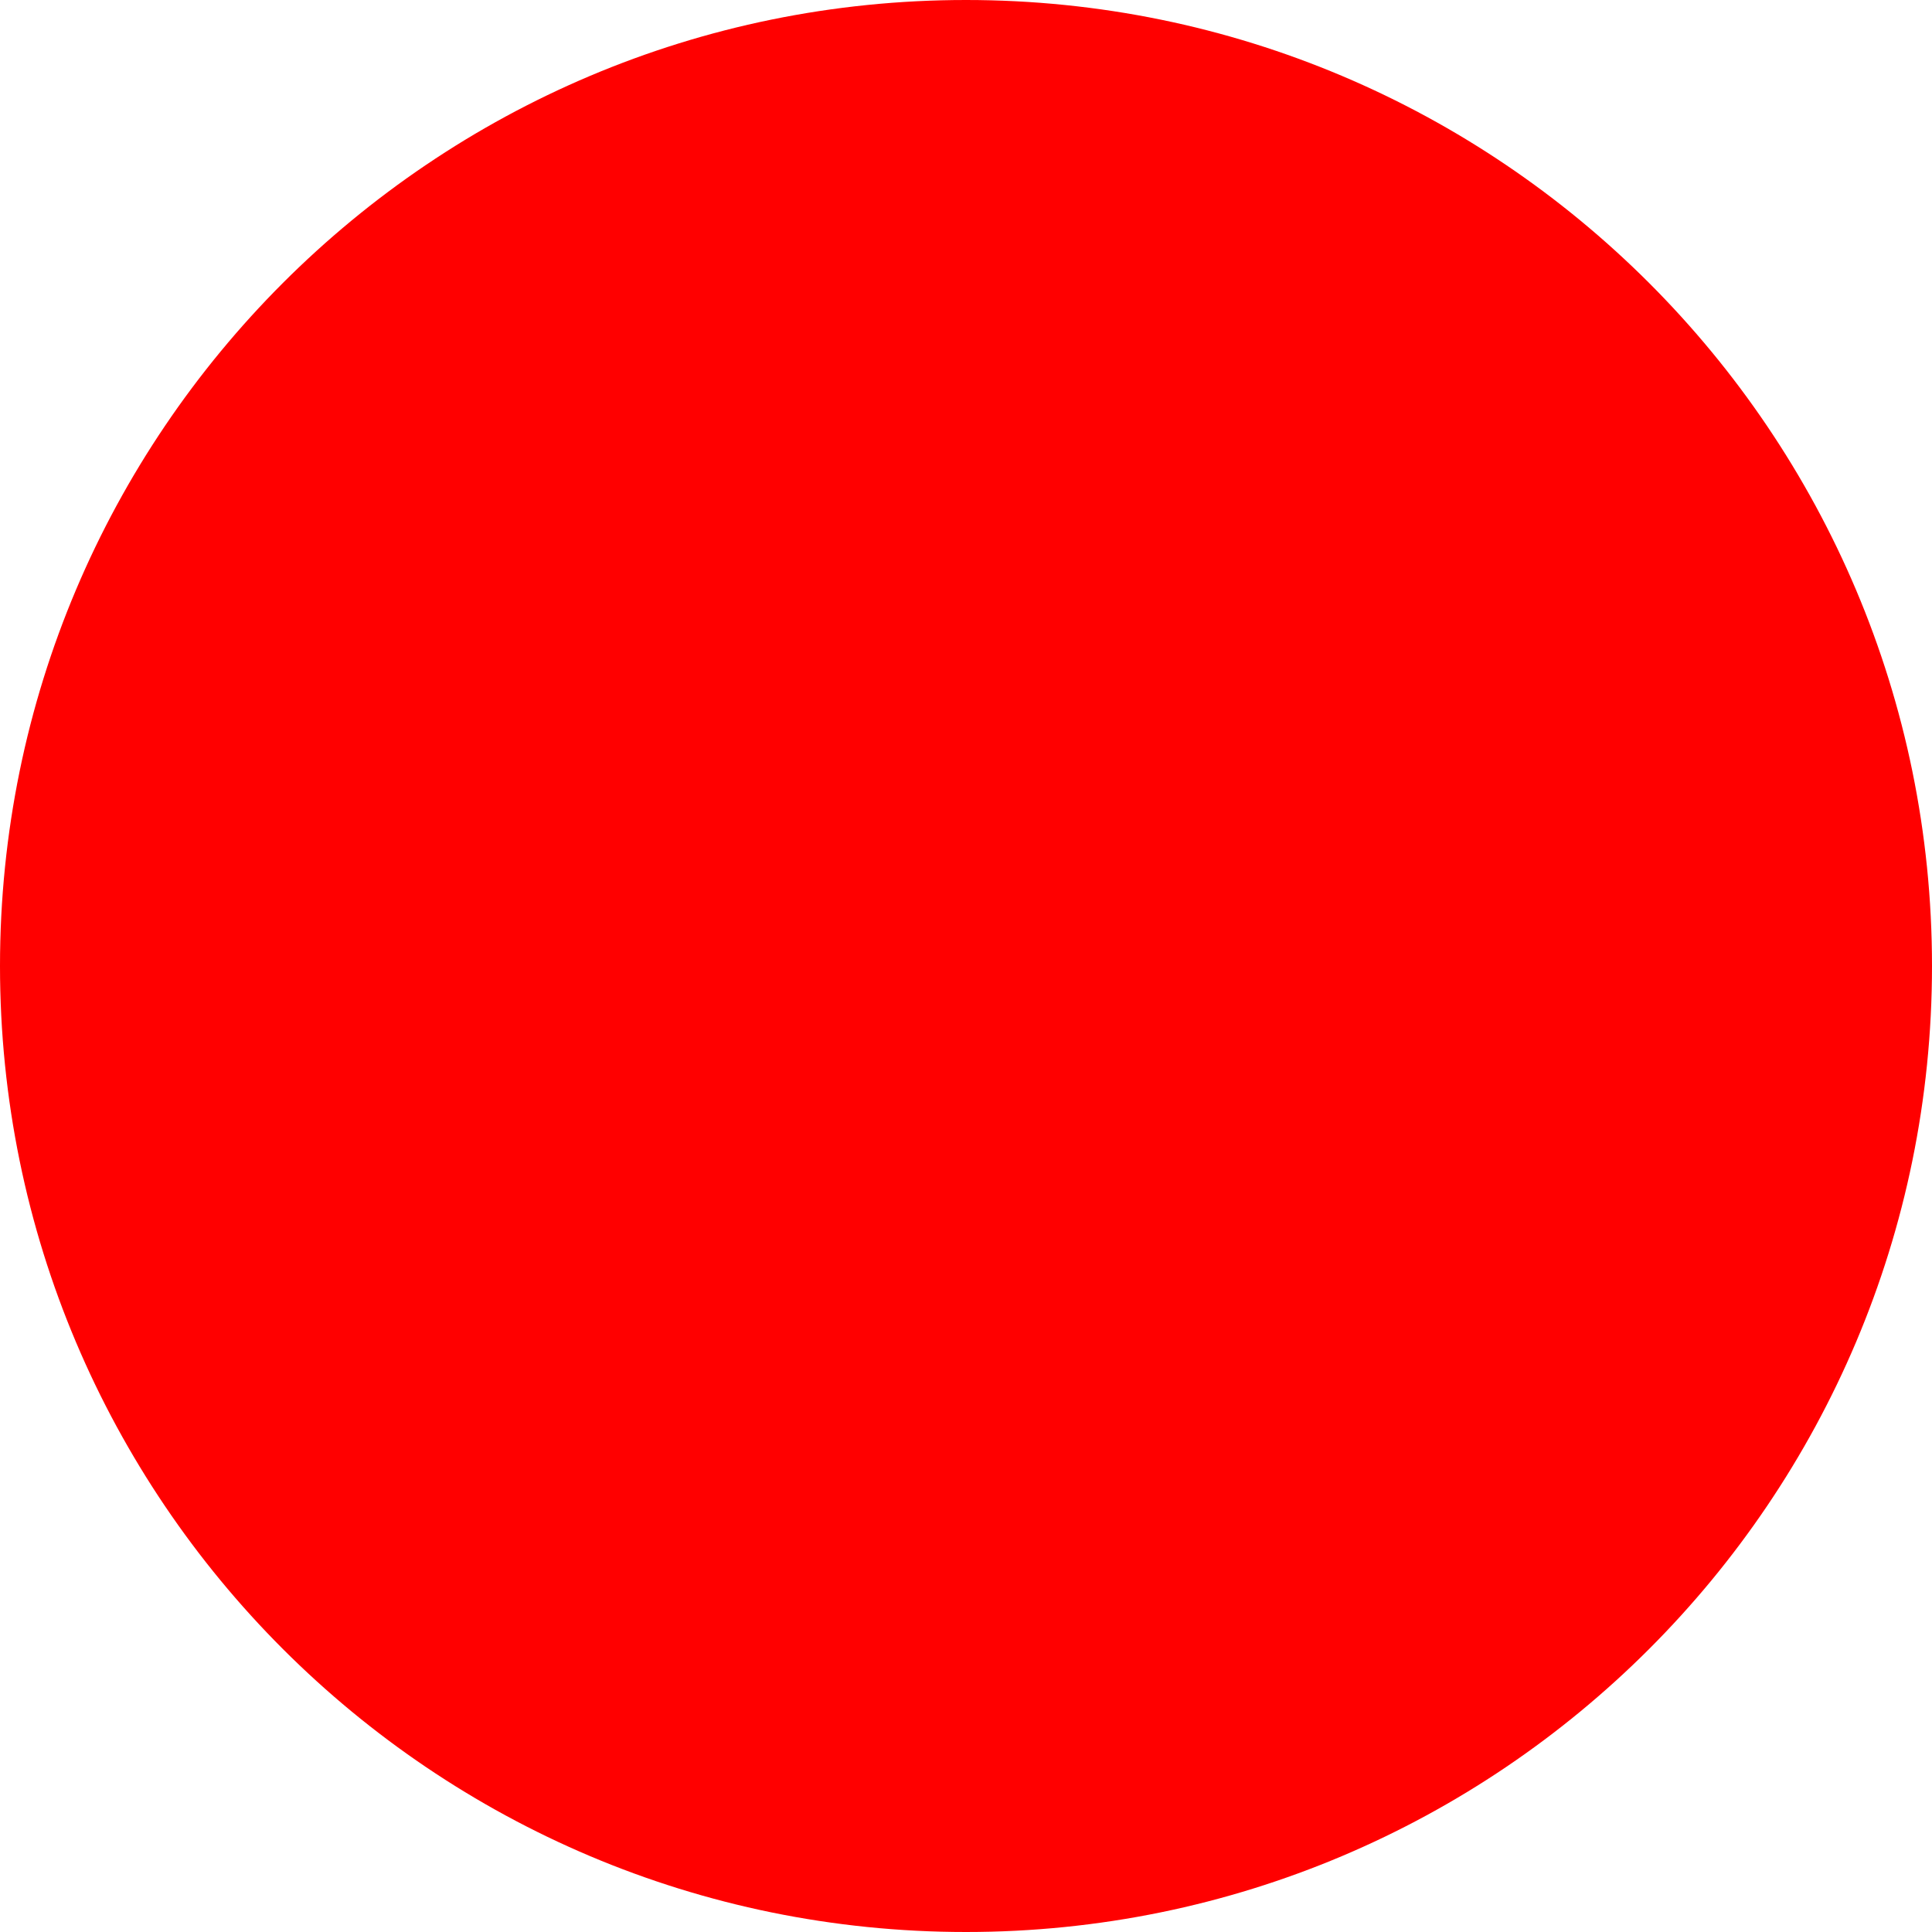
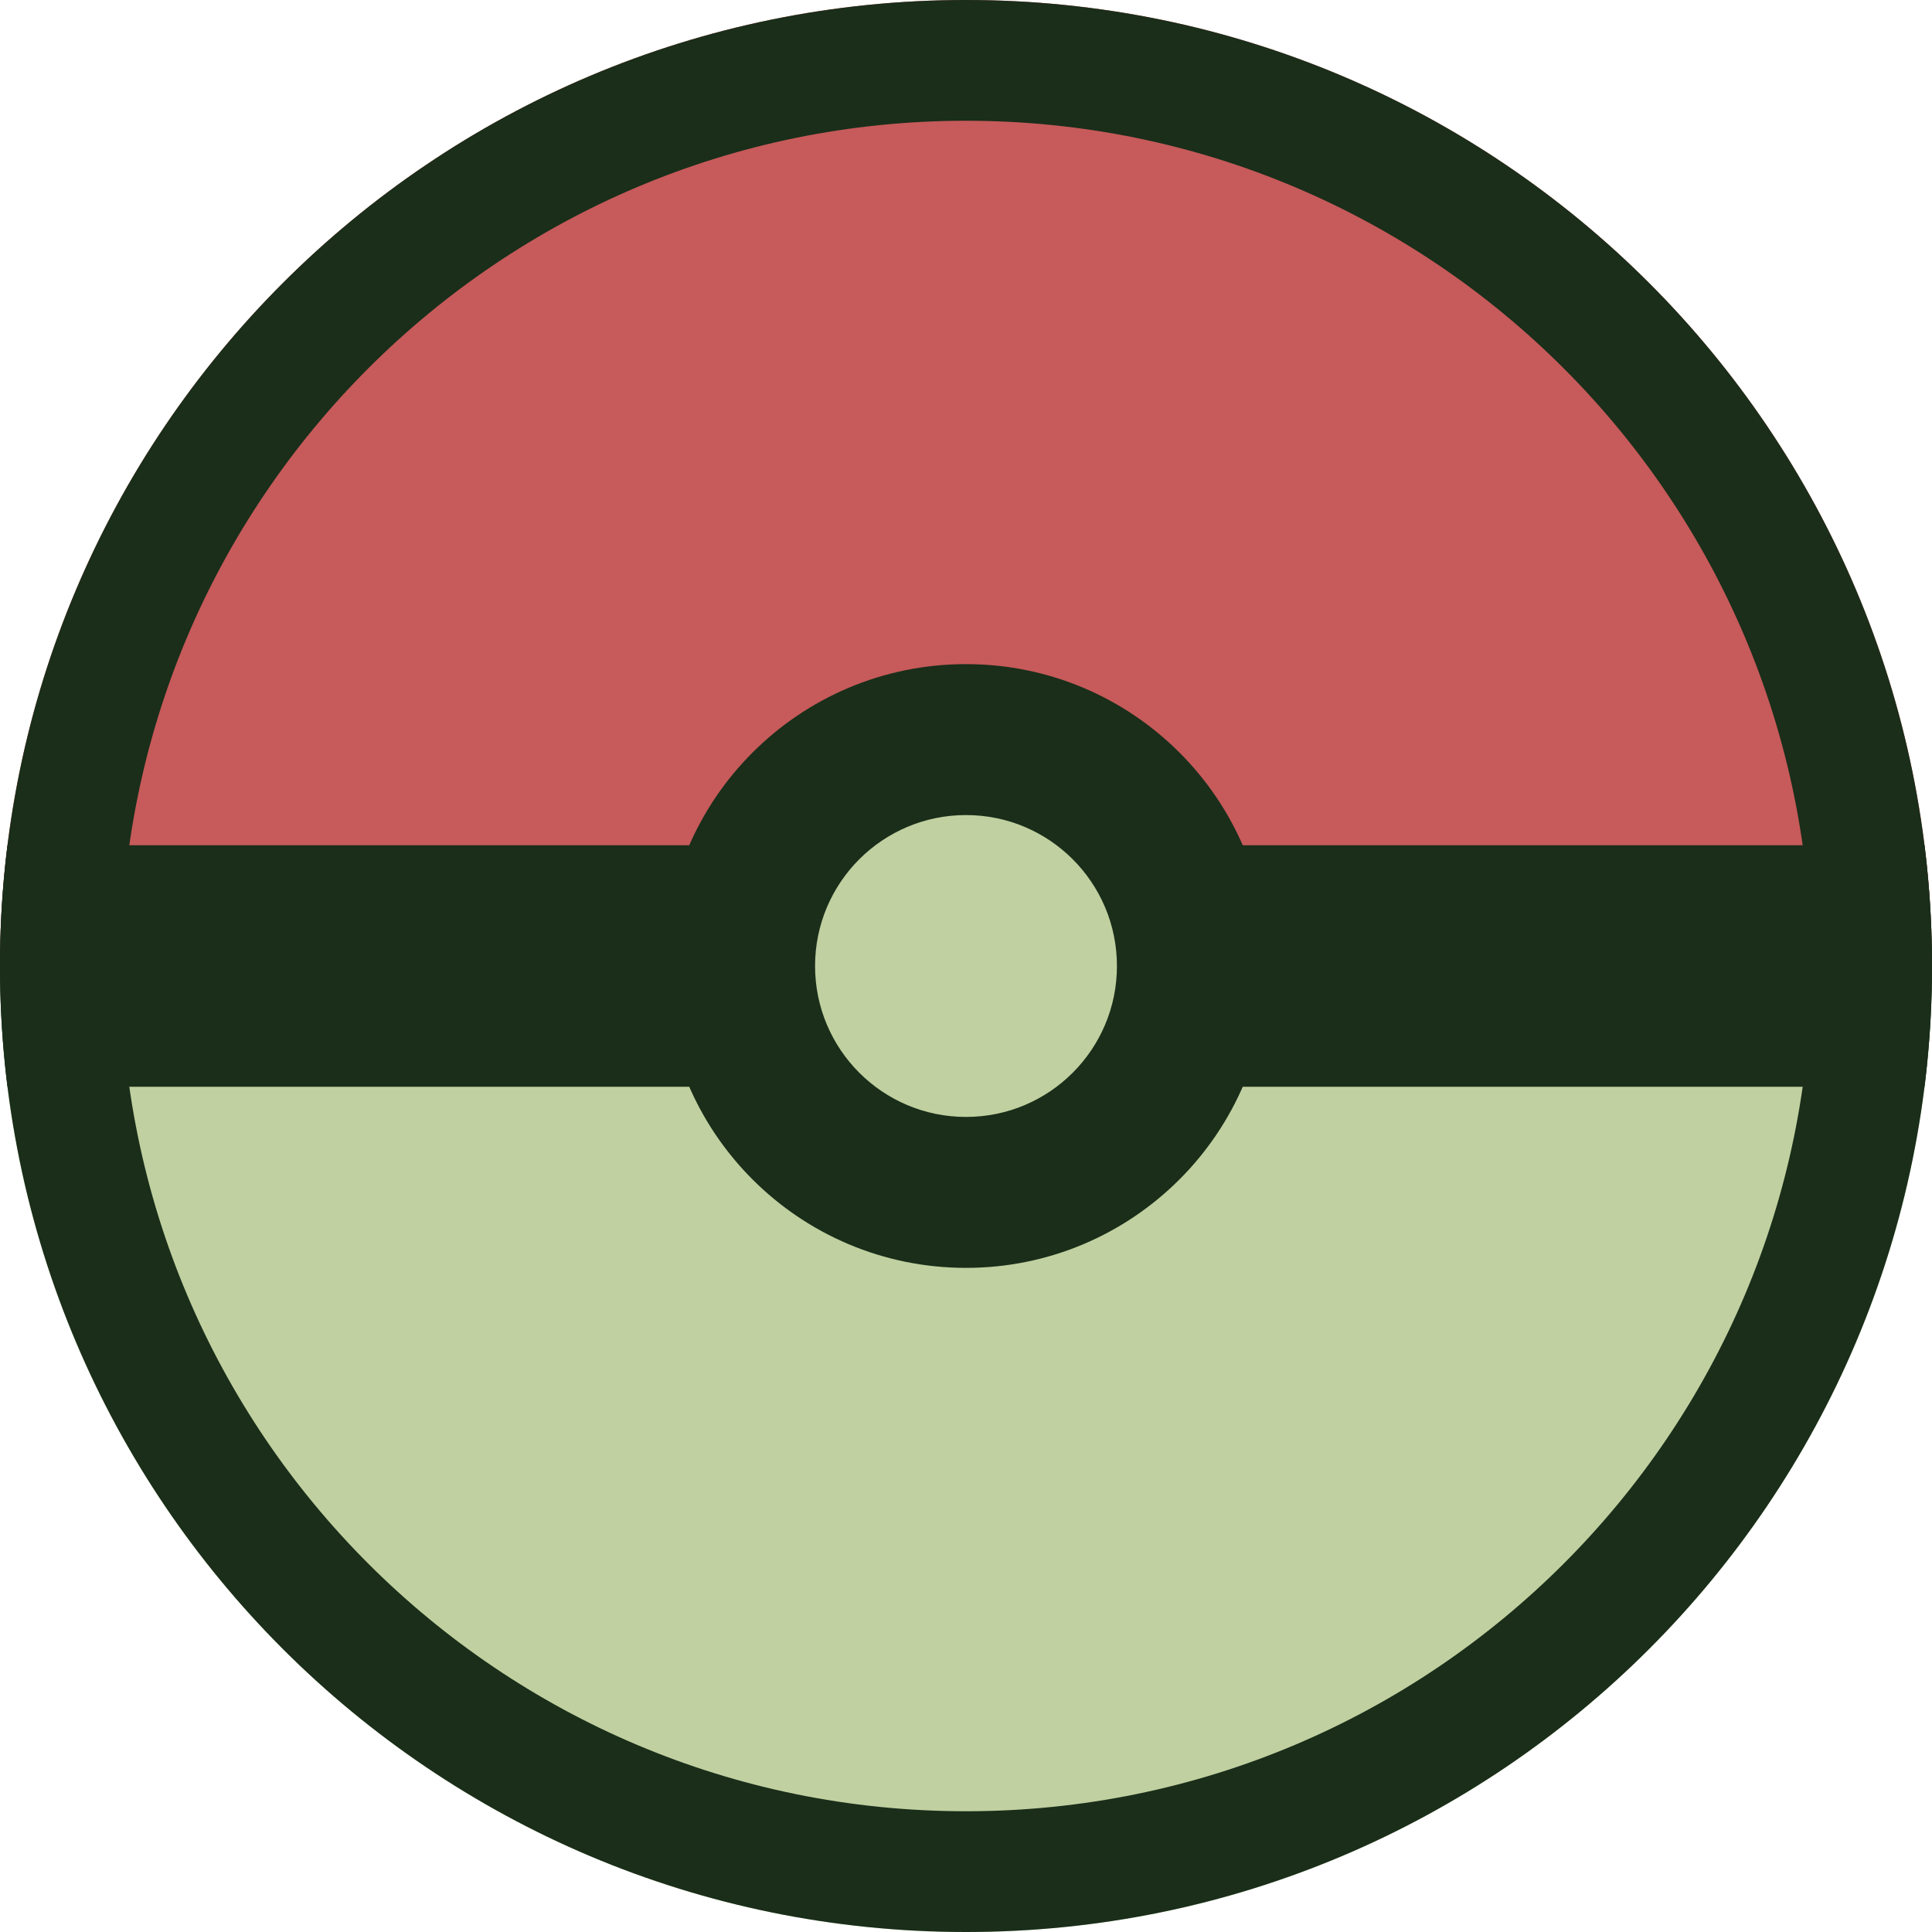
- <svg xmlns="http://www.w3.org/2000/svg" width="512" height="512">
-   <circle cx="256" cy="256" r="256" fill="red" />
+ <svg xmlns="http://www.w3.org/2000/svg" width="16" height="16" viewBox="0 0 16 16">
+   <defs>
+     <clipPath id="ball">
+       <circle cx="8" cy="8" r="8" />
+     </clipPath>
+   </defs>
+   <g clip-path="url(#ball)">
+     <rect x="0" y="0" width="16" height="8" fill="#c75a5a" />
+     <rect x="0" y="8" width="16" height="8" fill="#c0d0a0" />
+     <rect x="0" y="7" width="16" height="2" fill="#1a2e1a" />
+   </g>
+   <circle cx="8" cy="8" r="7.5" fill="none" stroke="#1a2e1a" stroke-width="1" />
+   <circle cx="8" cy="8" r="2.5" fill="#1a2e1a" />
+   <circle cx="8" cy="8" r="1.25" fill="#c0d0a0" />
</svg>
